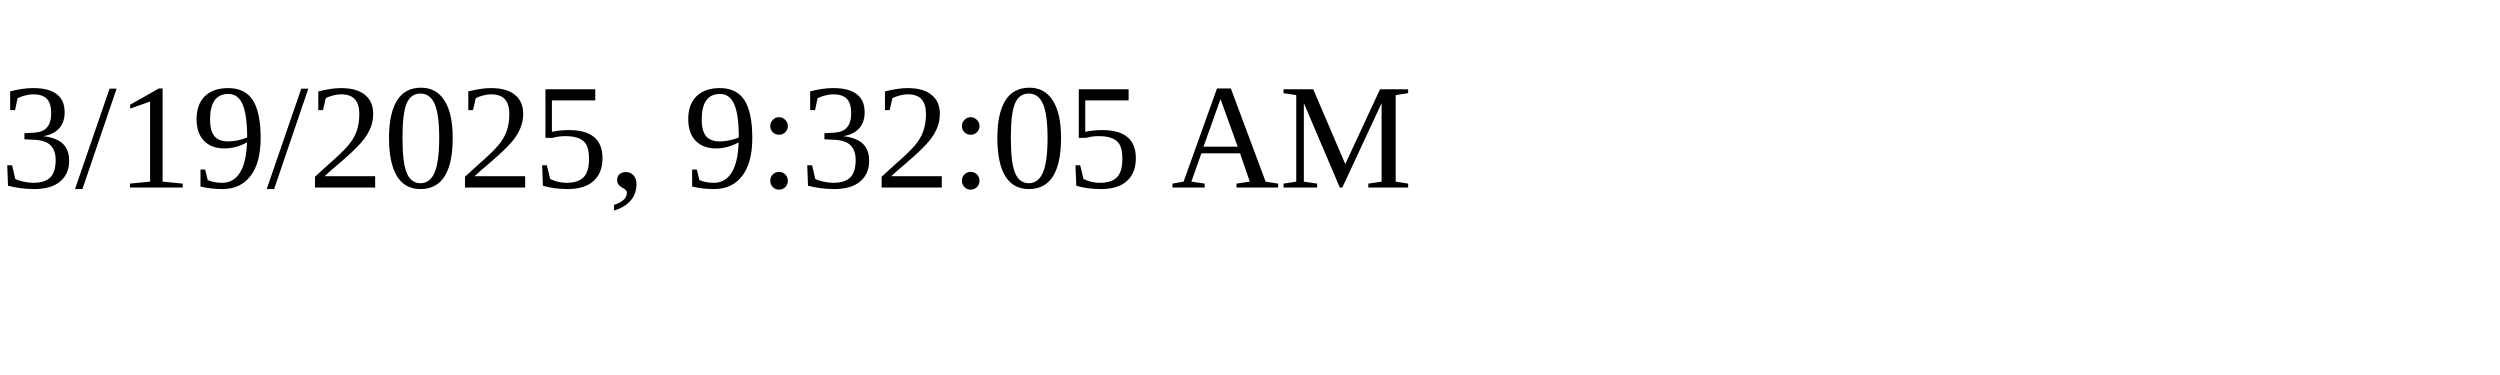
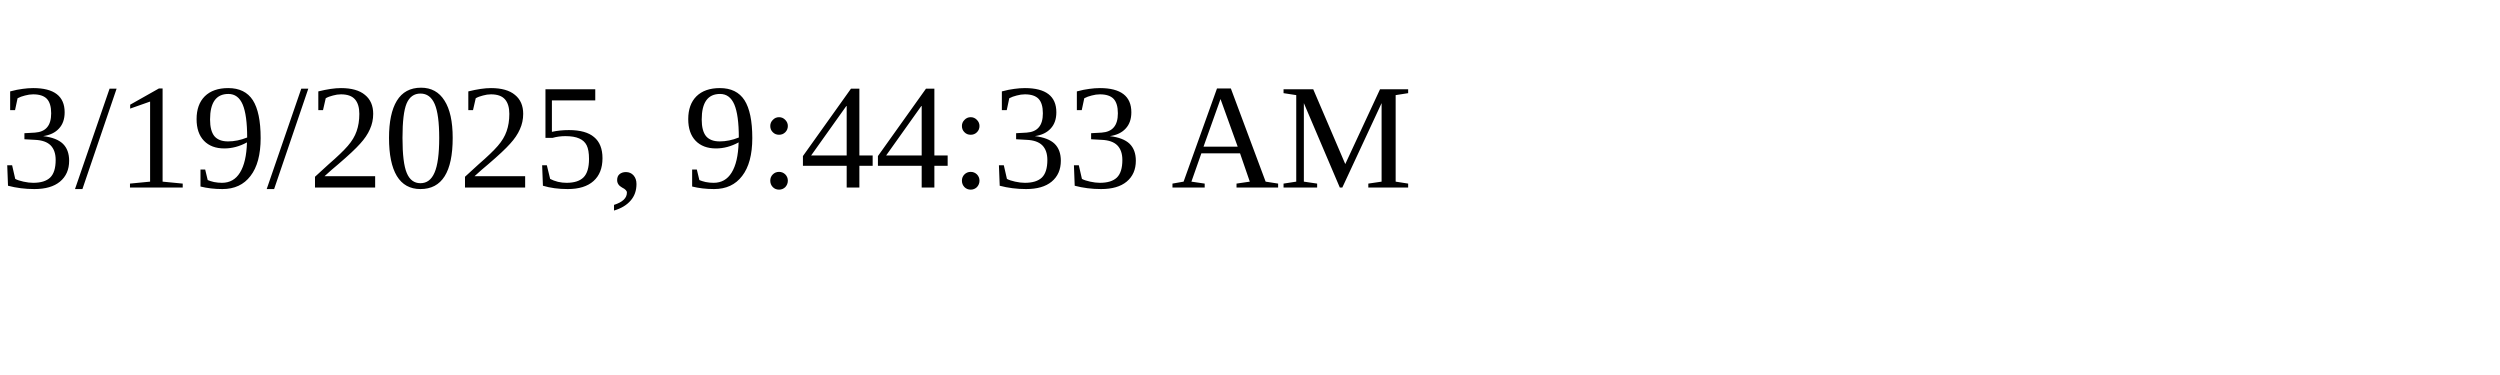
<svg xmlns="http://www.w3.org/2000/svg" height="30" width="200">
-   <text x="0" y="15">3/19/2025, 9:32:05 AM</text>
+   <text x="0" y="15">3/19/2025, 9:44:33 AM</text>
</svg>
